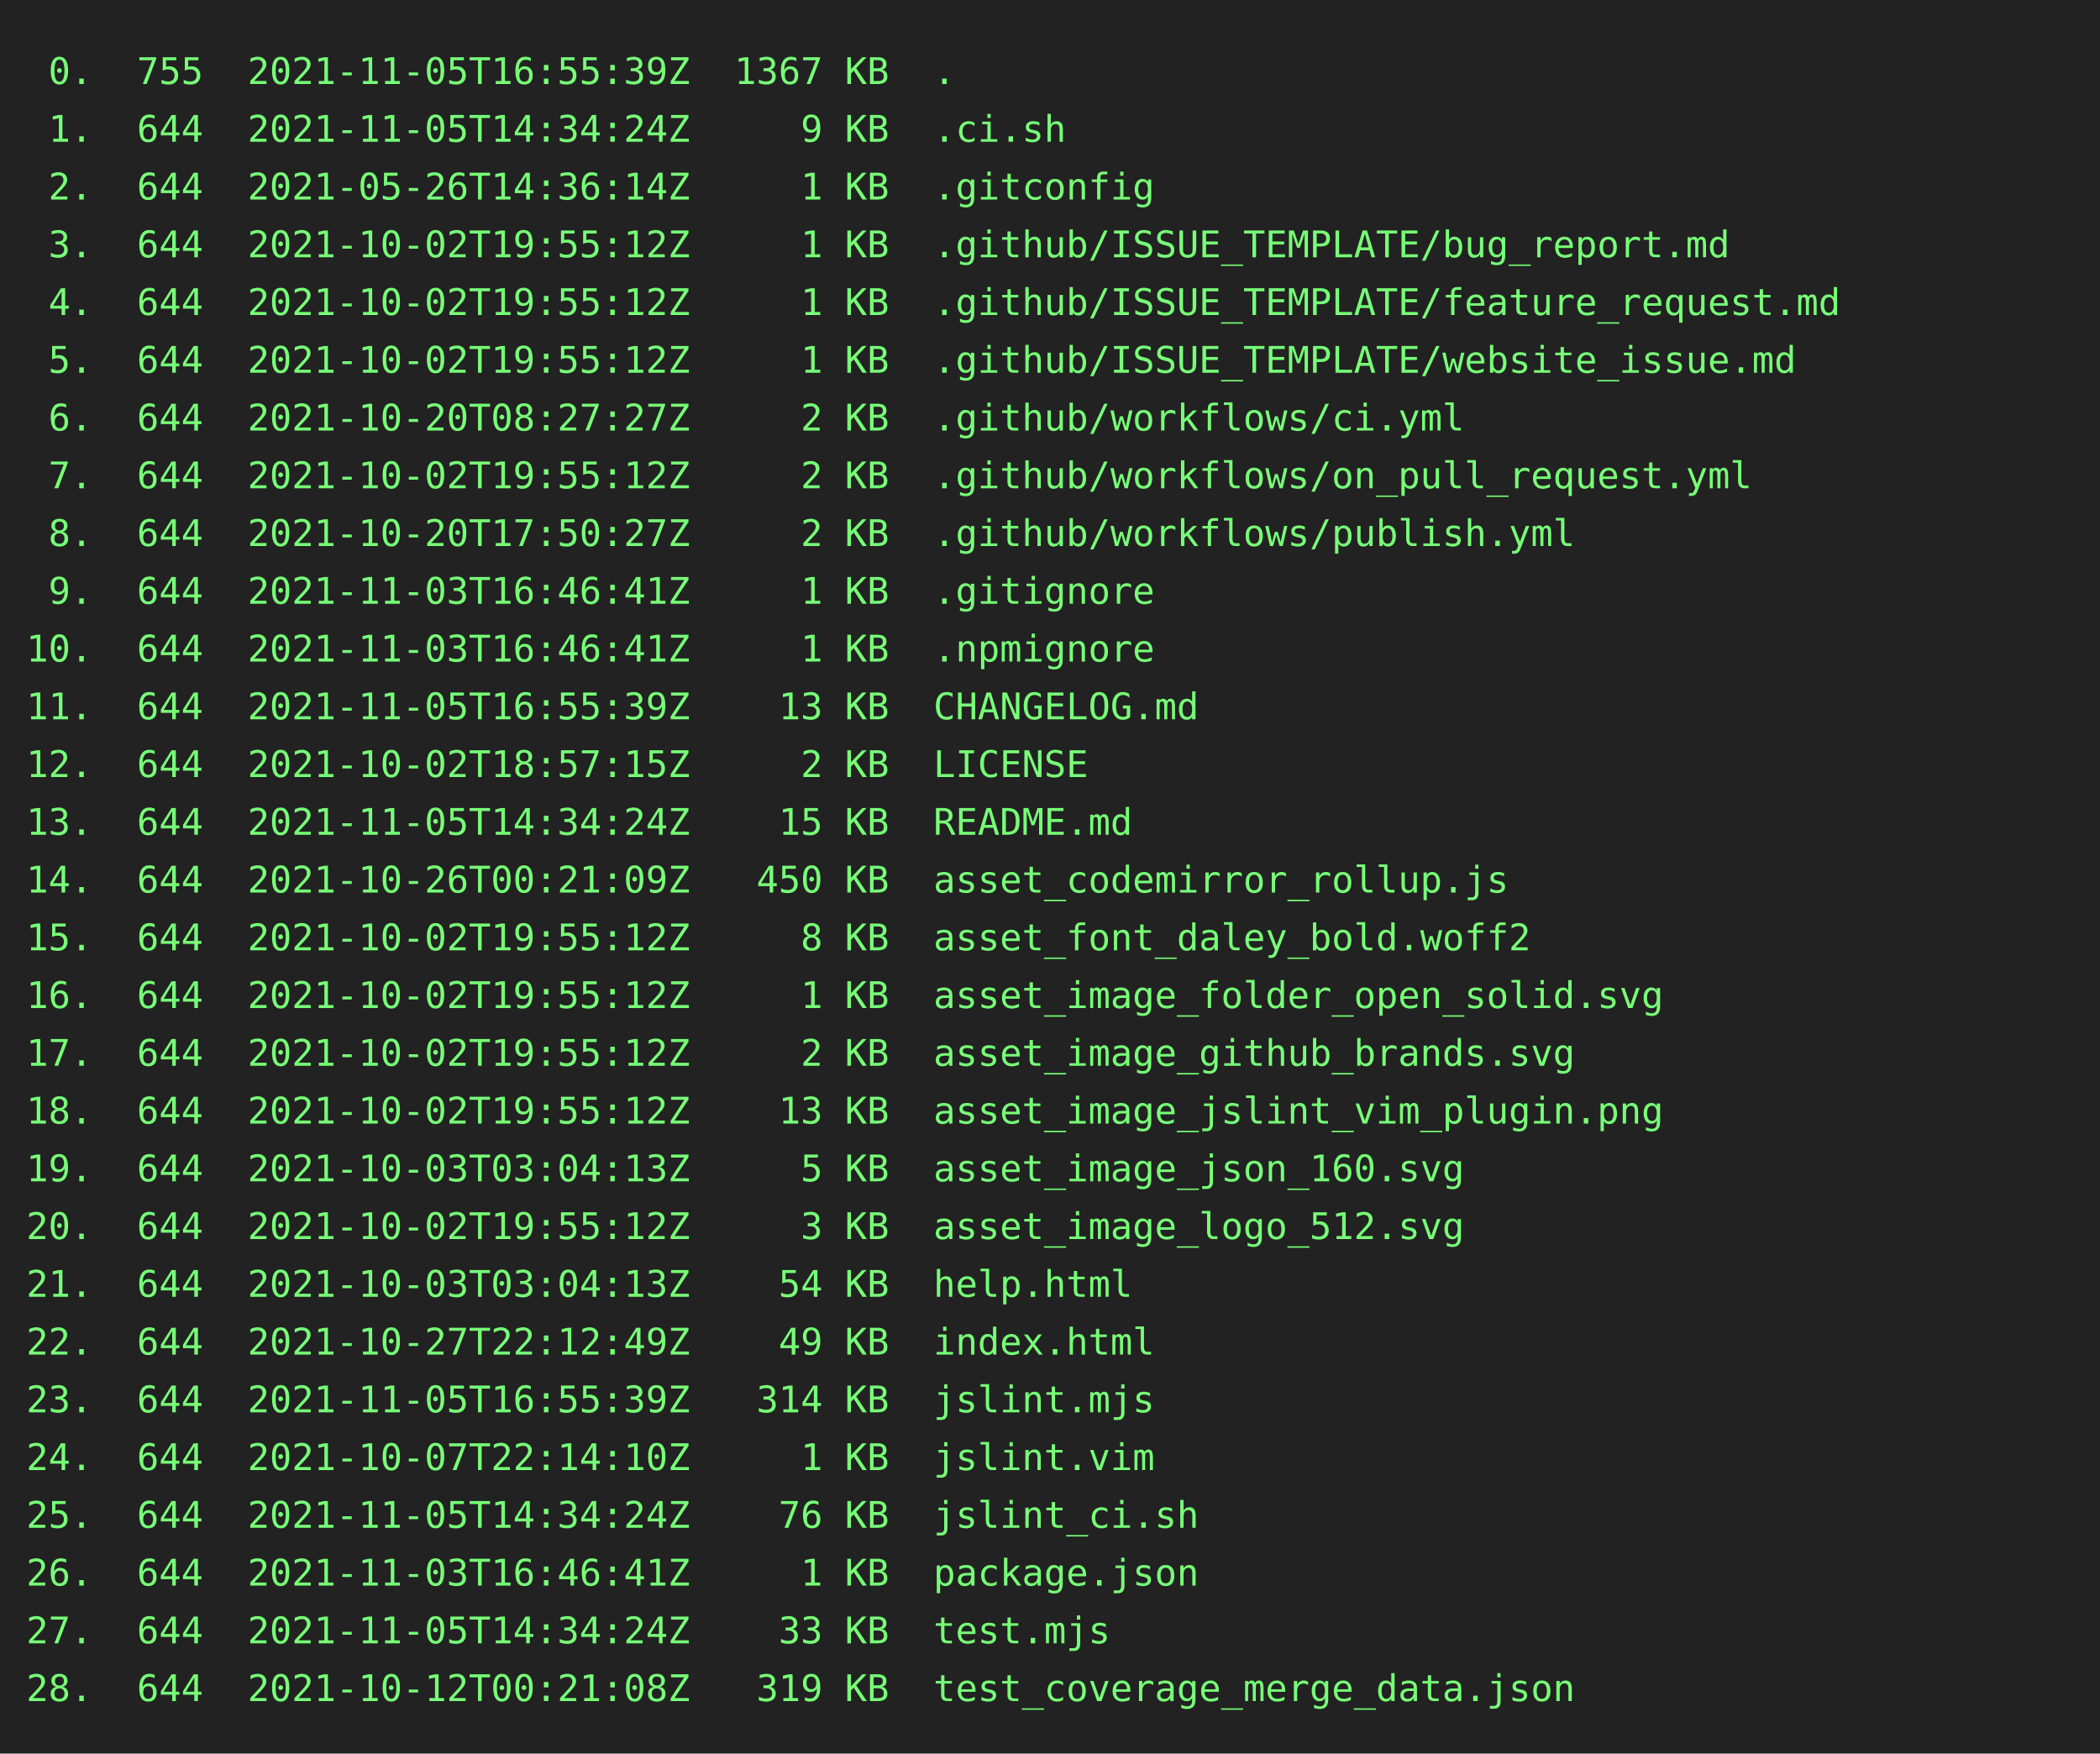
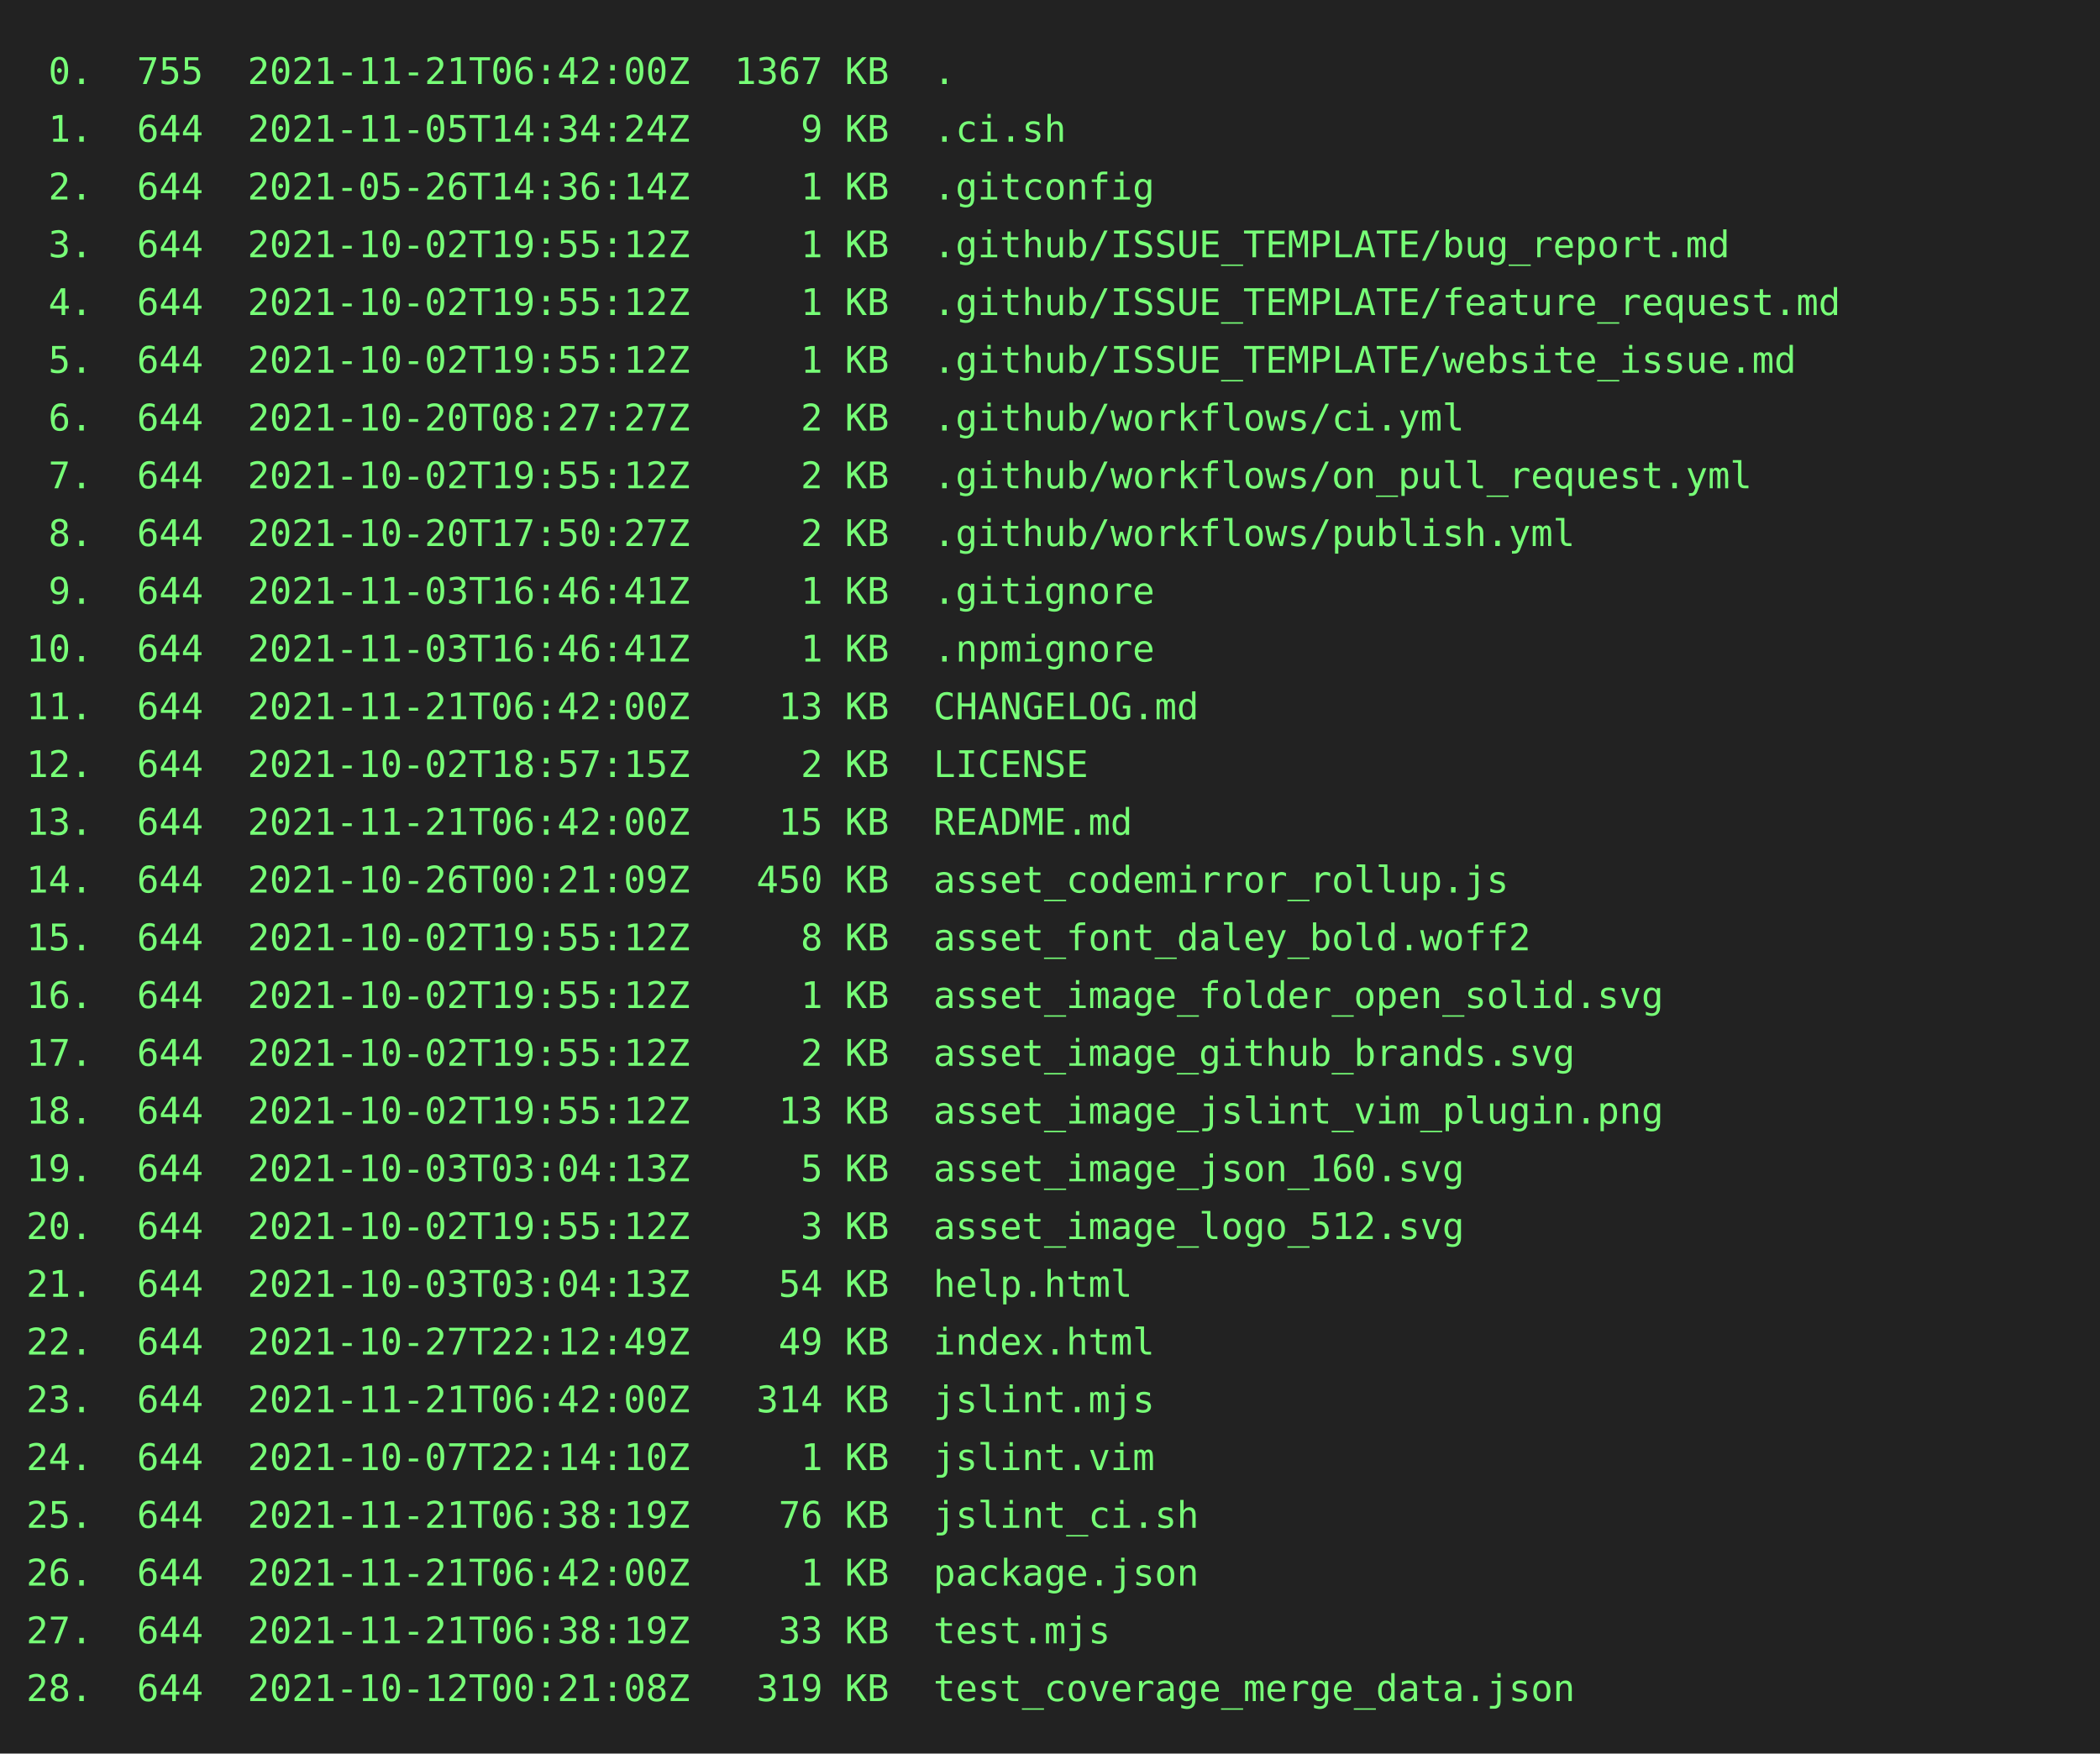
<svg xmlns="http://www.w3.org/2000/svg" height="668" width="800">
  <rect height="668" fill="#222" width="800" />
  <text fill="#7f7" font-family="consolas, menlo, monospace" font-size="14" xml:space="preserve">
-     <tspan lengthAdjust="spacingAndGlyphs" textLength="768" x="10" y="32"> 0.  755  2021-11-05T16:55:39Z  1367 KB  .                                                       </tspan>
+     <tspan lengthAdjust="spacingAndGlyphs" textLength="768" x="10" y="32"> 0.  755  2021-11-21T06:42:00Z  1367 KB  .                                                       </tspan>
    <tspan lengthAdjust="spacingAndGlyphs" textLength="768" x="10" y="54"> 1.  644  2021-11-05T14:34:24Z     9 KB  .ci.sh                                                  </tspan>
    <tspan lengthAdjust="spacingAndGlyphs" textLength="768" x="10" y="76"> 2.  644  2021-05-26T14:36:14Z     1 KB  .gitconfig                                              </tspan>
    <tspan lengthAdjust="spacingAndGlyphs" textLength="768" x="10" y="98"> 3.  644  2021-10-02T19:55:12Z     1 KB  .github/ISSUE_TEMPLATE/bug_report.md                    </tspan>
    <tspan lengthAdjust="spacingAndGlyphs" textLength="768" x="10" y="120"> 4.  644  2021-10-02T19:55:12Z     1 KB  .github/ISSUE_TEMPLATE/feature_request.md               </tspan>
    <tspan lengthAdjust="spacingAndGlyphs" textLength="768" x="10" y="142"> 5.  644  2021-10-02T19:55:12Z     1 KB  .github/ISSUE_TEMPLATE/website_issue.md                 </tspan>
    <tspan lengthAdjust="spacingAndGlyphs" textLength="768" x="10" y="164"> 6.  644  2021-10-20T08:27:27Z     2 KB  .github/workflows/ci.yml                                </tspan>
    <tspan lengthAdjust="spacingAndGlyphs" textLength="768" x="10" y="186"> 7.  644  2021-10-02T19:55:12Z     2 KB  .github/workflows/on_pull_request.yml                   </tspan>
    <tspan lengthAdjust="spacingAndGlyphs" textLength="768" x="10" y="208"> 8.  644  2021-10-20T17:50:27Z     2 KB  .github/workflows/publish.yml                           </tspan>
    <tspan lengthAdjust="spacingAndGlyphs" textLength="768" x="10" y="230"> 9.  644  2021-11-03T16:46:41Z     1 KB  .gitignore                                              </tspan>
    <tspan lengthAdjust="spacingAndGlyphs" textLength="768" x="10" y="252">10.  644  2021-11-03T16:46:41Z     1 KB  .npmignore                                              </tspan>
-     <tspan lengthAdjust="spacingAndGlyphs" textLength="768" x="10" y="274">11.  644  2021-11-05T16:55:39Z    13 KB  CHANGELOG.md                                            </tspan>
+     <tspan lengthAdjust="spacingAndGlyphs" textLength="768" x="10" y="274">11.  644  2021-11-21T06:42:00Z    13 KB  CHANGELOG.md                                            </tspan>
    <tspan lengthAdjust="spacingAndGlyphs" textLength="768" x="10" y="296">12.  644  2021-10-02T18:57:15Z     2 KB  LICENSE                                                 </tspan>
-     <tspan lengthAdjust="spacingAndGlyphs" textLength="768" x="10" y="318">13.  644  2021-11-05T14:34:24Z    15 KB  README.md                                               </tspan>
+     <tspan lengthAdjust="spacingAndGlyphs" textLength="768" x="10" y="318">13.  644  2021-11-21T06:42:00Z    15 KB  README.md                                               </tspan>
    <tspan lengthAdjust="spacingAndGlyphs" textLength="768" x="10" y="340">14.  644  2021-10-26T00:21:09Z   450 KB  asset_codemirror_rollup.js                              </tspan>
    <tspan lengthAdjust="spacingAndGlyphs" textLength="768" x="10" y="362">15.  644  2021-10-02T19:55:12Z     8 KB  asset_font_daley_bold.woff2                             </tspan>
    <tspan lengthAdjust="spacingAndGlyphs" textLength="768" x="10" y="384">16.  644  2021-10-02T19:55:12Z     1 KB  asset_image_folder_open_solid.svg                       </tspan>
    <tspan lengthAdjust="spacingAndGlyphs" textLength="768" x="10" y="406">17.  644  2021-10-02T19:55:12Z     2 KB  asset_image_github_brands.svg                           </tspan>
    <tspan lengthAdjust="spacingAndGlyphs" textLength="768" x="10" y="428">18.  644  2021-10-02T19:55:12Z    13 KB  asset_image_jslint_vim_plugin.png                       </tspan>
    <tspan lengthAdjust="spacingAndGlyphs" textLength="768" x="10" y="450">19.  644  2021-10-03T03:04:13Z     5 KB  asset_image_json_160.svg                                </tspan>
    <tspan lengthAdjust="spacingAndGlyphs" textLength="768" x="10" y="472">20.  644  2021-10-02T19:55:12Z     3 KB  asset_image_logo_512.svg                                </tspan>
    <tspan lengthAdjust="spacingAndGlyphs" textLength="768" x="10" y="494">21.  644  2021-10-03T03:04:13Z    54 KB  help.html                                               </tspan>
    <tspan lengthAdjust="spacingAndGlyphs" textLength="768" x="10" y="516">22.  644  2021-10-27T22:12:49Z    49 KB  index.html                                              </tspan>
-     <tspan lengthAdjust="spacingAndGlyphs" textLength="768" x="10" y="538">23.  644  2021-11-05T16:55:39Z   314 KB  jslint.mjs                                              </tspan>
+     <tspan lengthAdjust="spacingAndGlyphs" textLength="768" x="10" y="538">23.  644  2021-11-21T06:42:00Z   314 KB  jslint.mjs                                              </tspan>
    <tspan lengthAdjust="spacingAndGlyphs" textLength="768" x="10" y="560">24.  644  2021-10-07T22:14:10Z     1 KB  jslint.vim                                              </tspan>
-     <tspan lengthAdjust="spacingAndGlyphs" textLength="768" x="10" y="582">25.  644  2021-11-05T14:34:24Z    76 KB  jslint_ci.sh                                            </tspan>
-     <tspan lengthAdjust="spacingAndGlyphs" textLength="768" x="10" y="604">26.  644  2021-11-03T16:46:41Z     1 KB  package.json                                            </tspan>
-     <tspan lengthAdjust="spacingAndGlyphs" textLength="768" x="10" y="626">27.  644  2021-11-05T14:34:24Z    33 KB  test.mjs                                                </tspan>
+     <tspan lengthAdjust="spacingAndGlyphs" textLength="768" x="10" y="582">25.  644  2021-11-21T06:38:19Z    76 KB  jslint_ci.sh                                            </tspan>
+     <tspan lengthAdjust="spacingAndGlyphs" textLength="768" x="10" y="604">26.  644  2021-11-21T06:42:00Z     1 KB  package.json                                            </tspan>
+     <tspan lengthAdjust="spacingAndGlyphs" textLength="768" x="10" y="626">27.  644  2021-11-21T06:38:19Z    33 KB  test.mjs                                                </tspan>
    <tspan lengthAdjust="spacingAndGlyphs" textLength="768" x="10" y="648">28.  644  2021-10-12T00:21:08Z   319 KB  test_coverage_merge_data.json                           </tspan>
  </text>
</svg>
